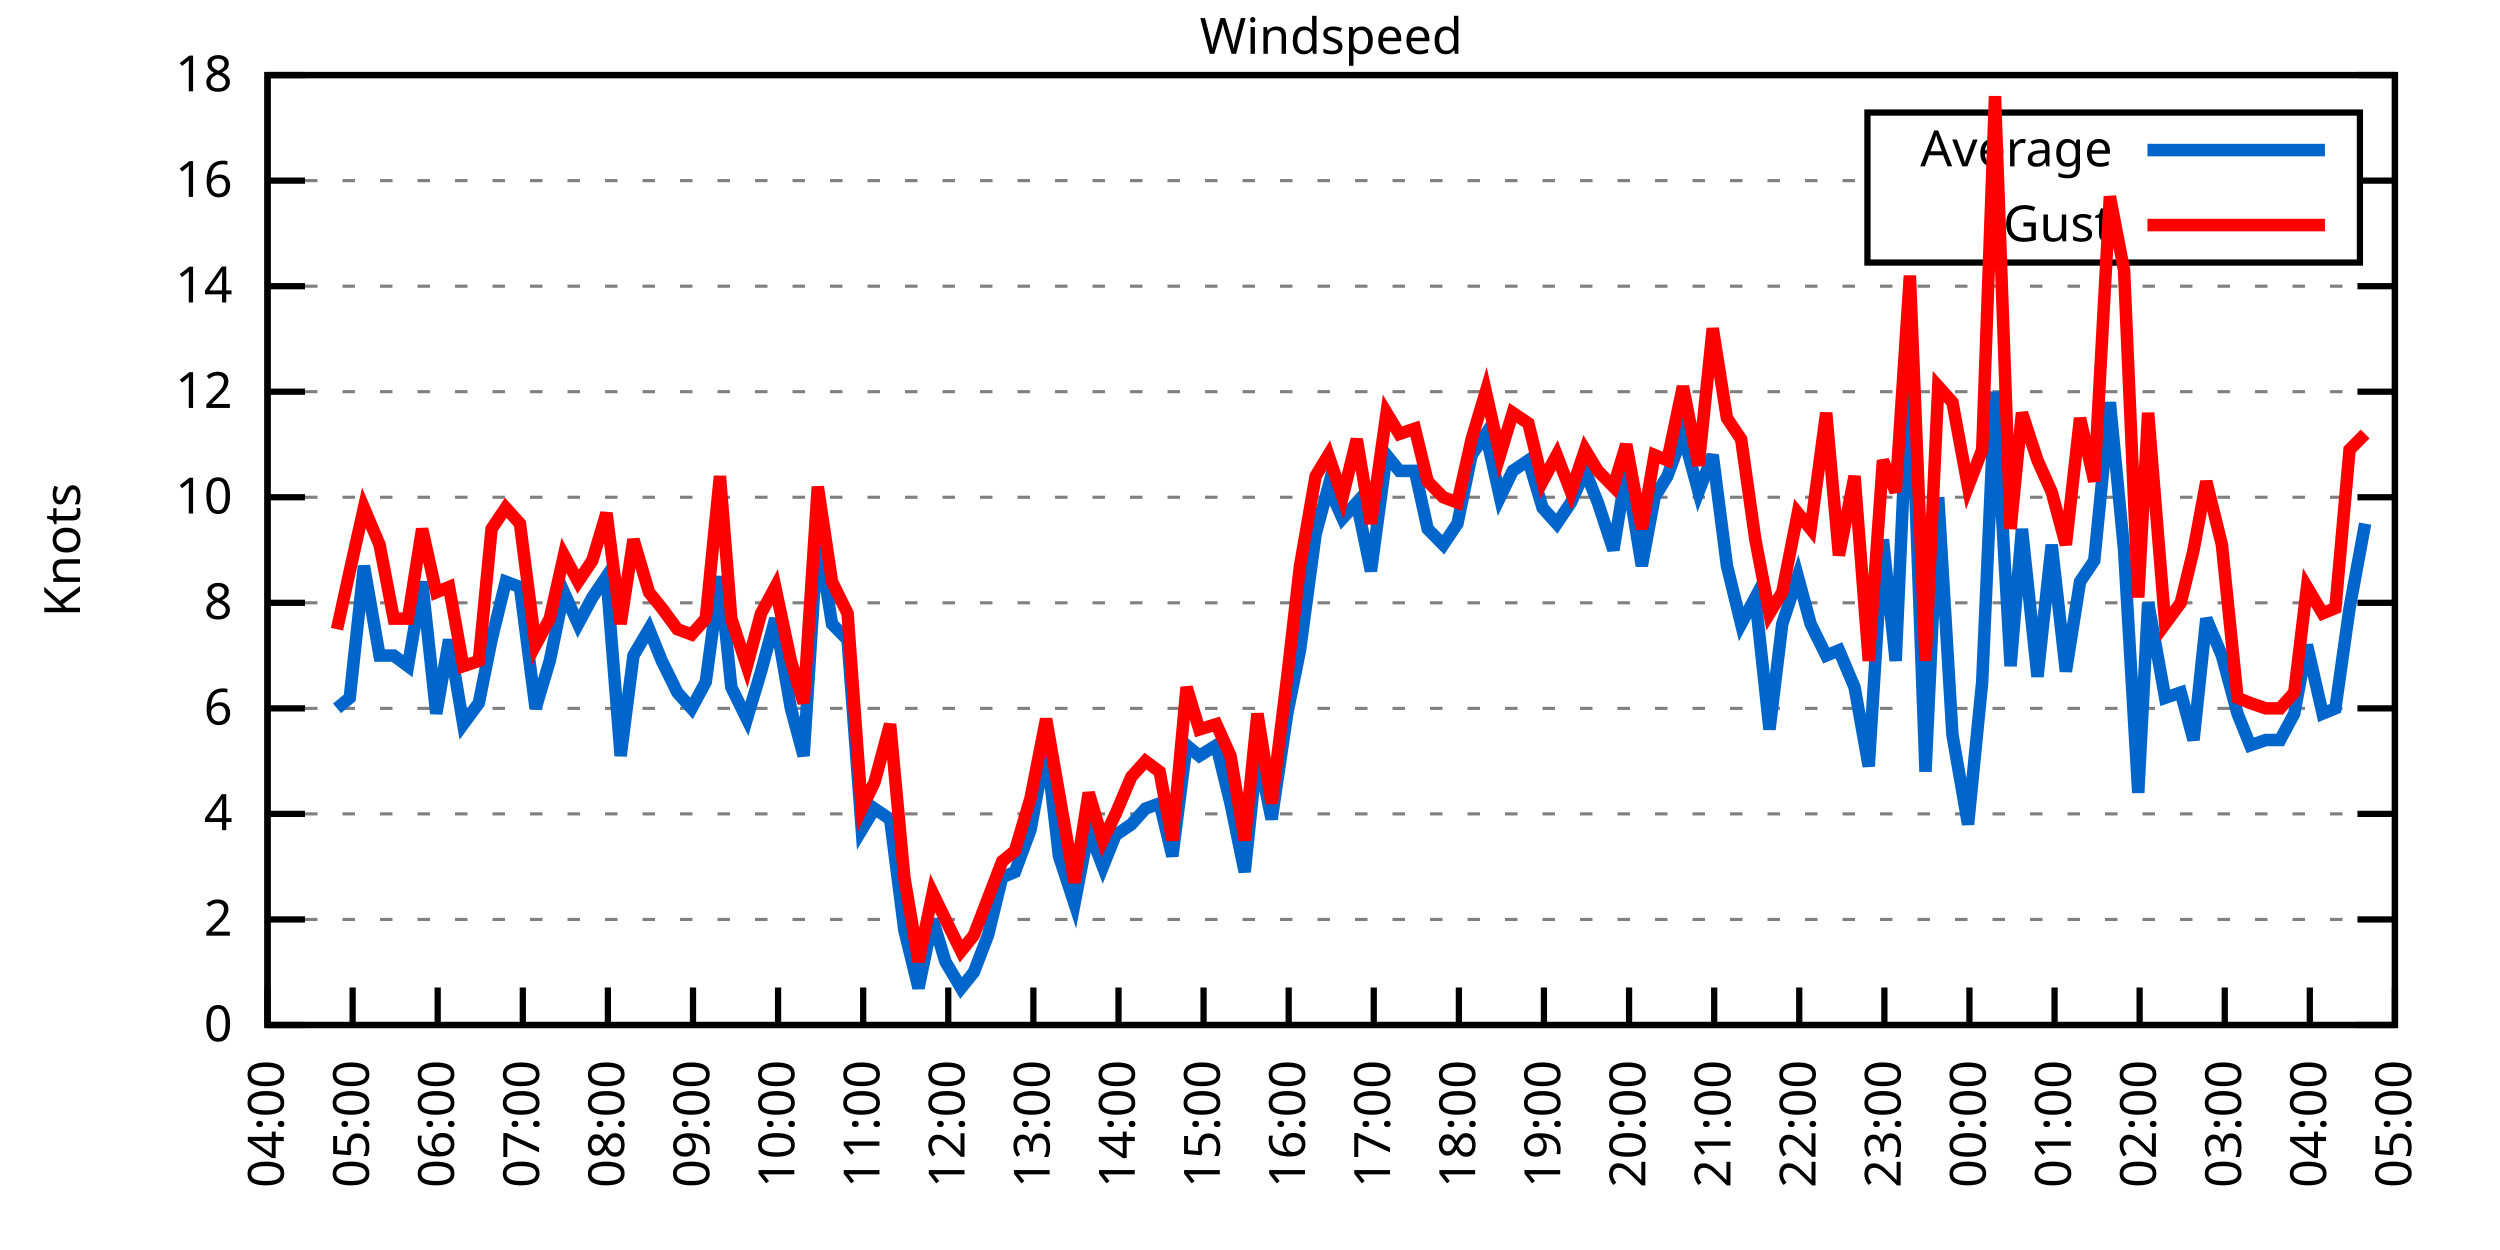
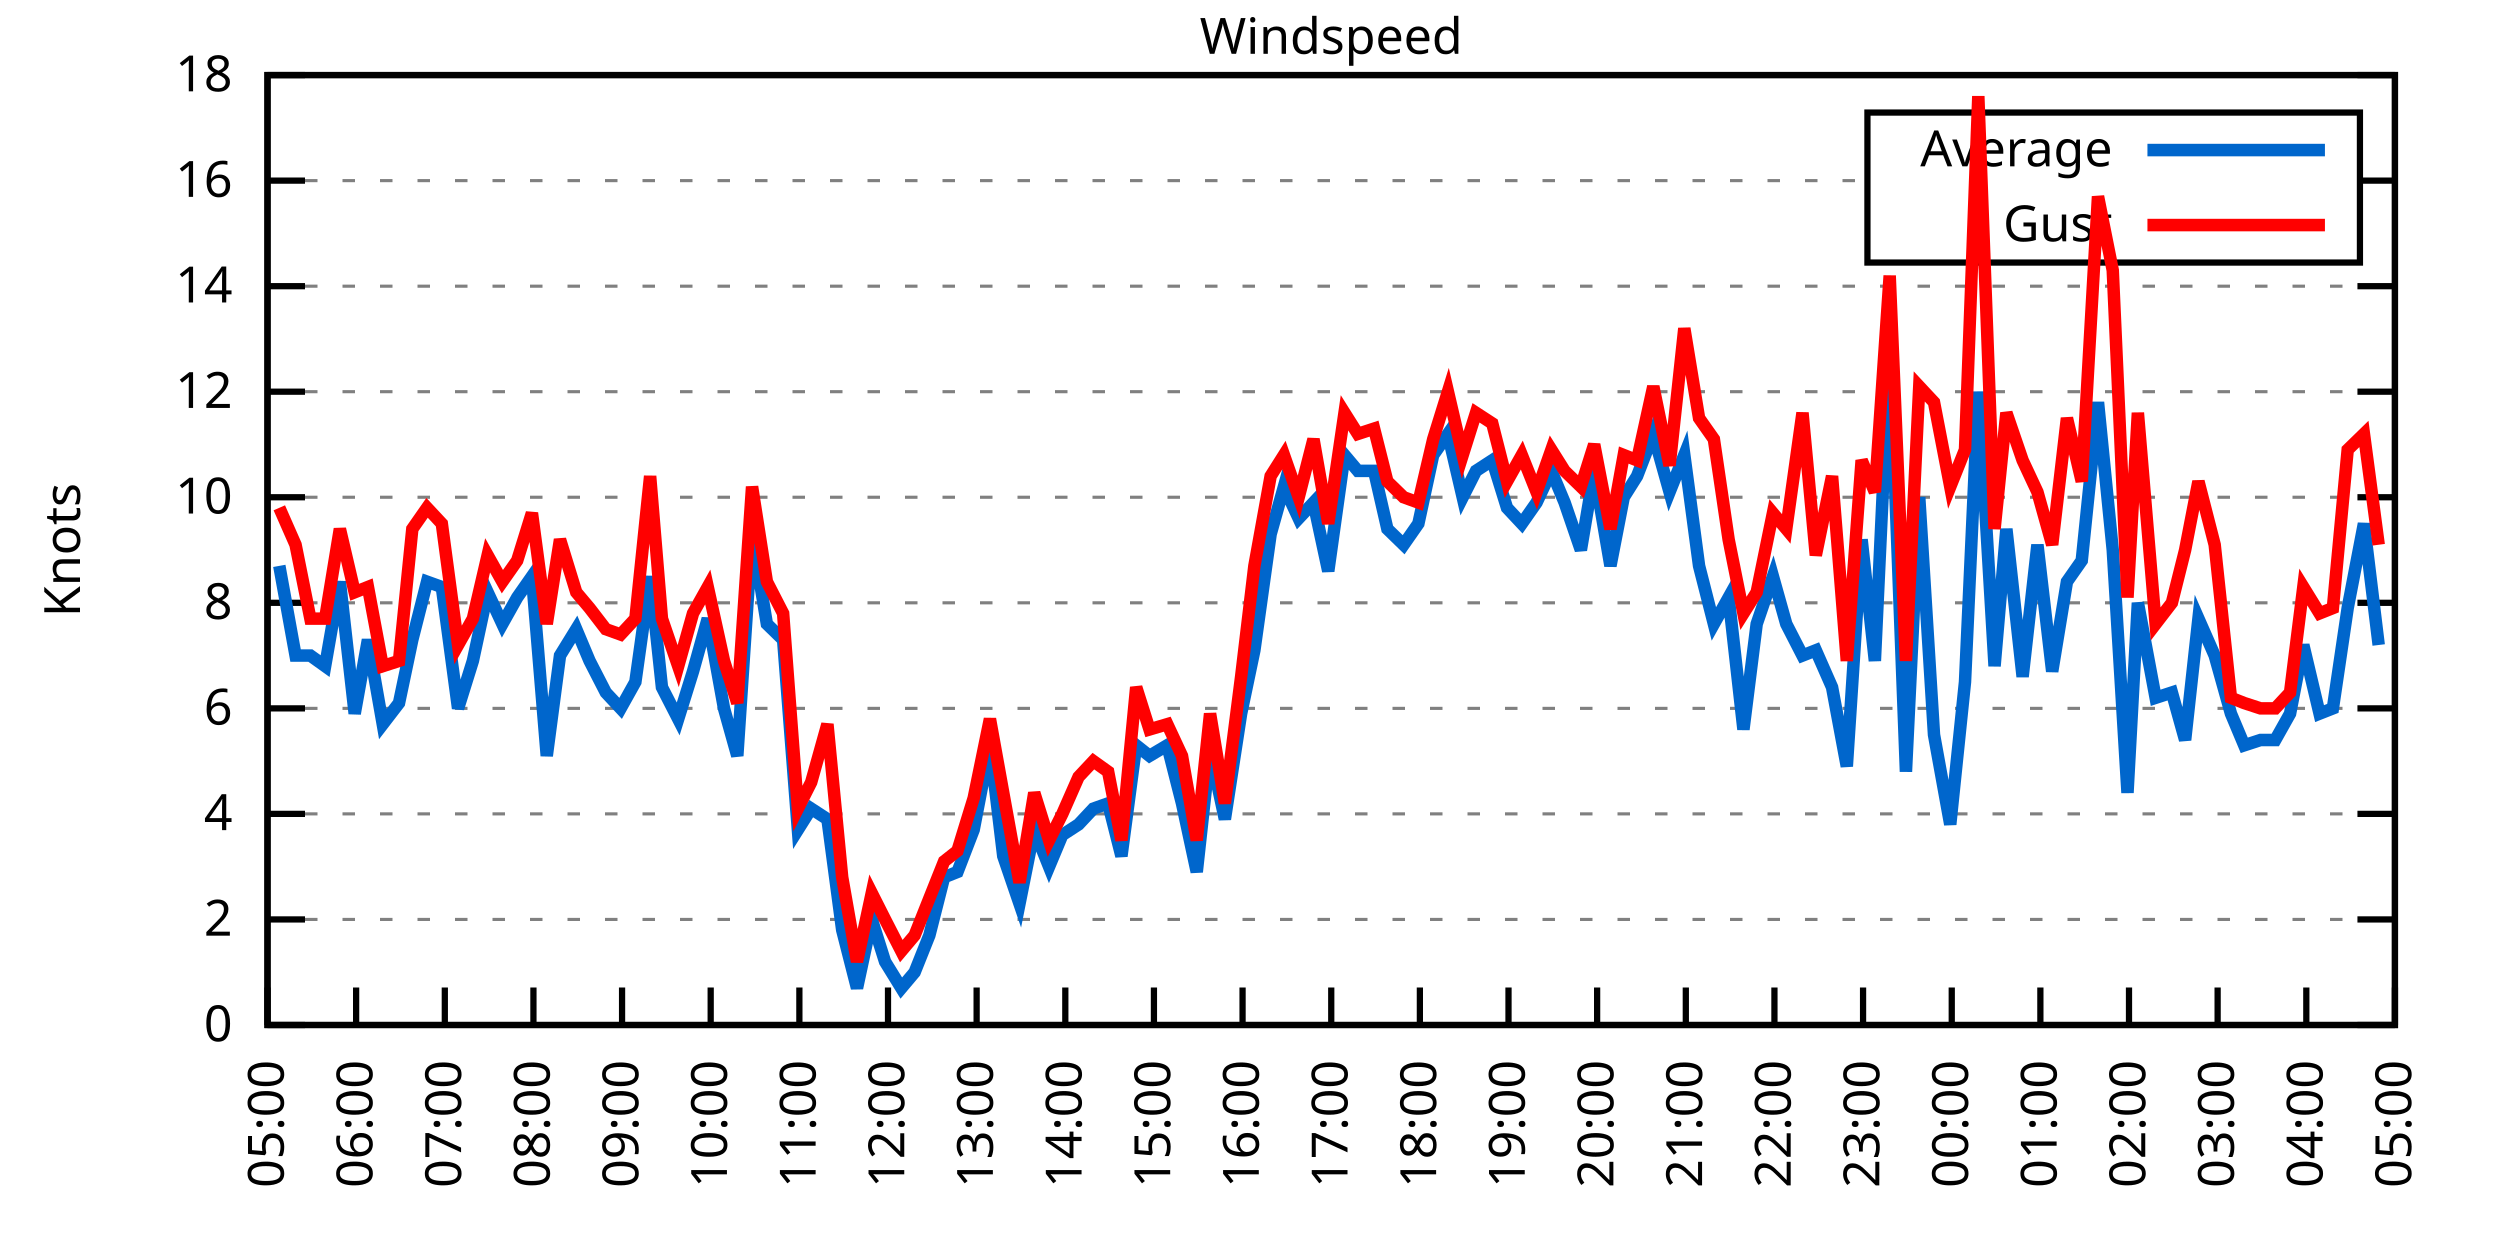
<svg xmlns="http://www.w3.org/2000/svg" xmlns:xlink="http://www.w3.org/1999/xlink" width="400" height="200" viewBox="0 0 400 200">
  <g id="gnuplot_canvas">
    <rect x="0" y="0" width="400" height="200" fill="none" />
    <defs>
      <circle id="gpDot" r="0.5" stroke-width="0.5" stroke="currentColor" />
      <path id="gpPt0" stroke-width="0.333" stroke="currentColor" d="M-1,0 h2 M0,-1 v2" />
      <path id="gpPt1" stroke-width="0.333" stroke="currentColor" d="M-1,-1 L1,1 M1,-1 L-1,1" />
      <path id="gpPt2" stroke-width="0.333" stroke="currentColor" d="M-1,0 L1,0 M0,-1 L0,1 M-1,-1 L1,1 M-1,1 L1,-1" />
      <rect id="gpPt3" stroke-width="0.333" stroke="currentColor" x="-1" y="-1" width="2" height="2" />
      <rect id="gpPt4" stroke-width="0.333" stroke="currentColor" fill="currentColor" x="-1" y="-1" width="2" height="2" />
      <circle id="gpPt5" stroke-width="0.333" stroke="currentColor" cx="0" cy="0" r="1" />
      <use xlink:href="#gpPt5" id="gpPt6" fill="currentColor" stroke="none" />
      <path id="gpPt7" stroke-width="0.333" stroke="currentColor" d="M0,-1.33 L-1.33,0.67 L1.33,0.67 z" />
      <use xlink:href="#gpPt7" id="gpPt8" fill="currentColor" stroke="none" />
      <use xlink:href="#gpPt7" id="gpPt9" stroke="currentColor" transform="rotate(180)" />
      <use xlink:href="#gpPt9" id="gpPt10" fill="currentColor" stroke="none" />
      <use xlink:href="#gpPt3" id="gpPt11" stroke="currentColor" transform="rotate(45)" />
      <use xlink:href="#gpPt11" id="gpPt12" fill="currentColor" stroke="none" />
      <path id="gpPt13" stroke-width="0.333" stroke="currentColor" d="M0,1.330 L1.265,0.411 L0.782,-1.067 L-0.782,-1.076 L-1.265,0.411 z" />
      <use xlink:href="#gpPt13" id="gpPt14" fill="currentColor" stroke="none" />
      <filter id="textbox" filterUnits="objectBoundingBox" x="0" y="0" height="1" width="1">
        <feFlood flood-color="white" flood-opacity="1" result="bgnd" />
        <feComposite in="SourceGraphic" in2="bgnd" operator="atop" />
      </filter>
      <filter id="greybox" filterUnits="objectBoundingBox" x="0" y="0" height="1" width="1">
        <feFlood flood-color="lightgrey" flood-opacity="1" result="grey" />
        <feComposite in="SourceGraphic" in2="grey" operator="atop" />
      </filter>
    </defs>
    <g fill="none" color="white" stroke="currentColor" stroke-width="1.00" stroke-linecap="butt" stroke-linejoin="miter">
</g>
    <g fill="none" color="black" stroke="currentColor" stroke-width="1.00" stroke-linecap="butt" stroke-linejoin="miter">
      <g stroke="none" shape-rendering="crispEdges">
        <polygon fill="rgb(255, 255, 255)" points="42.80,164.00 383.18,164.00 383.18,12.02 42.80,12.02 " />
      </g>
    </g>
    <g fill="none" color="black" stroke="currentColor" stroke-width="1.00" stroke-linecap="butt" stroke-linejoin="miter">
</g>
    <g fill="none" color="black" stroke="black" stroke-width="0.50" stroke-linecap="butt" stroke-linejoin="miter">
</g>
    <g fill="none" color="gray" stroke="currentColor" stroke-width="0.50" stroke-linecap="butt" stroke-linejoin="miter">
      <path stroke="gray" stroke-dasharray="2,4" class="gridline" d="M42.80,164.00 L383.19,164.00  " />
    </g>
    <g fill="none" color="gray" stroke="gray" stroke-width="1.00" stroke-linecap="butt" stroke-linejoin="miter">
</g>
    <g fill="none" color="black" stroke="currentColor" stroke-width="1.00" stroke-linecap="butt" stroke-linejoin="miter">
      <path stroke="black" d="M42.80,164.00 L48.80,164.00 M383.19,164.00 L377.19,164.00  " />
      <g transform="translate(37.20,166.60)" stroke="none" fill="black" font-family="Sans" font-size="8.00" text-anchor="end">
        <text>
          <tspan font-family="Sans"> 0</tspan>
        </text>
      </g>
    </g>
    <g fill="none" color="black" stroke="currentColor" stroke-width="1.00" stroke-linecap="butt" stroke-linejoin="miter">
</g>
    <g fill="none" color="black" stroke="black" stroke-width="0.50" stroke-linecap="butt" stroke-linejoin="miter">
</g>
    <g fill="none" color="gray" stroke="currentColor" stroke-width="0.50" stroke-linecap="butt" stroke-linejoin="miter">
      <path stroke="gray" stroke-dasharray="2,4" class="gridline" d="M42.80,147.11 L383.19,147.11  " />
    </g>
    <g fill="none" color="gray" stroke="gray" stroke-width="1.00" stroke-linecap="butt" stroke-linejoin="miter">
</g>
    <g fill="none" color="black" stroke="currentColor" stroke-width="1.00" stroke-linecap="butt" stroke-linejoin="miter">
      <path stroke="black" d="M42.80,147.11 L48.80,147.11 M383.19,147.11 L377.19,147.11  " />
      <g transform="translate(37.20,149.71)" stroke="none" fill="black" font-family="Sans" font-size="8.00" text-anchor="end">
        <text>
          <tspan font-family="Sans"> 2</tspan>
        </text>
      </g>
    </g>
    <g fill="none" color="black" stroke="currentColor" stroke-width="1.00" stroke-linecap="butt" stroke-linejoin="miter">
</g>
    <g fill="none" color="black" stroke="black" stroke-width="0.50" stroke-linecap="butt" stroke-linejoin="miter">
</g>
    <g fill="none" color="gray" stroke="currentColor" stroke-width="0.50" stroke-linecap="butt" stroke-linejoin="miter">
      <path stroke="gray" stroke-dasharray="2,4" class="gridline" d="M42.80,130.22 L383.19,130.22  " />
    </g>
    <g fill="none" color="gray" stroke="gray" stroke-width="1.00" stroke-linecap="butt" stroke-linejoin="miter">
</g>
    <g fill="none" color="black" stroke="currentColor" stroke-width="1.00" stroke-linecap="butt" stroke-linejoin="miter">
      <path stroke="black" d="M42.80,130.22 L48.80,130.22 M383.19,130.22 L377.19,130.22  " />
      <g transform="translate(37.20,132.82)" stroke="none" fill="black" font-family="Sans" font-size="8.00" text-anchor="end">
        <text>
          <tspan font-family="Sans"> 4</tspan>
        </text>
      </g>
    </g>
    <g fill="none" color="black" stroke="currentColor" stroke-width="1.00" stroke-linecap="butt" stroke-linejoin="miter">
</g>
    <g fill="none" color="black" stroke="black" stroke-width="0.50" stroke-linecap="butt" stroke-linejoin="miter">
</g>
    <g fill="none" color="gray" stroke="currentColor" stroke-width="0.50" stroke-linecap="butt" stroke-linejoin="miter">
      <path stroke="gray" stroke-dasharray="2,4" class="gridline" d="M42.80,113.34 L383.19,113.34  " />
    </g>
    <g fill="none" color="gray" stroke="gray" stroke-width="1.00" stroke-linecap="butt" stroke-linejoin="miter">
</g>
    <g fill="none" color="black" stroke="currentColor" stroke-width="1.00" stroke-linecap="butt" stroke-linejoin="miter">
      <path stroke="black" d="M42.80,113.34 L48.80,113.34 M383.19,113.34 L377.19,113.34  " />
      <g transform="translate(37.20,115.94)" stroke="none" fill="black" font-family="Sans" font-size="8.00" text-anchor="end">
        <text>
          <tspan font-family="Sans"> 6</tspan>
        </text>
      </g>
    </g>
    <g fill="none" color="black" stroke="currentColor" stroke-width="1.00" stroke-linecap="butt" stroke-linejoin="miter">
</g>
    <g fill="none" color="black" stroke="black" stroke-width="0.50" stroke-linecap="butt" stroke-linejoin="miter">
</g>
    <g fill="none" color="gray" stroke="currentColor" stroke-width="0.50" stroke-linecap="butt" stroke-linejoin="miter">
      <path stroke="gray" stroke-dasharray="2,4" class="gridline" d="M42.80,96.45 L383.19,96.45  " />
    </g>
    <g fill="none" color="gray" stroke="gray" stroke-width="1.00" stroke-linecap="butt" stroke-linejoin="miter">
</g>
    <g fill="none" color="black" stroke="currentColor" stroke-width="1.00" stroke-linecap="butt" stroke-linejoin="miter">
      <path stroke="black" d="M42.80,96.45 L48.80,96.45 M383.19,96.45 L377.19,96.45  " />
      <g transform="translate(37.20,99.05)" stroke="none" fill="black" font-family="Sans" font-size="8.00" text-anchor="end">
        <text>
          <tspan font-family="Sans"> 8</tspan>
        </text>
      </g>
    </g>
    <g fill="none" color="black" stroke="currentColor" stroke-width="1.00" stroke-linecap="butt" stroke-linejoin="miter">
</g>
    <g fill="none" color="black" stroke="black" stroke-width="0.50" stroke-linecap="butt" stroke-linejoin="miter">
</g>
    <g fill="none" color="gray" stroke="currentColor" stroke-width="0.50" stroke-linecap="butt" stroke-linejoin="miter">
      <path stroke="gray" stroke-dasharray="2,4" class="gridline" d="M42.80,79.56 L383.19,79.56  " />
    </g>
    <g fill="none" color="gray" stroke="gray" stroke-width="1.00" stroke-linecap="butt" stroke-linejoin="miter">
</g>
    <g fill="none" color="black" stroke="currentColor" stroke-width="1.00" stroke-linecap="butt" stroke-linejoin="miter">
      <path stroke="black" d="M42.80,79.56 L48.80,79.56 M383.19,79.56 L377.19,79.56  " />
      <g transform="translate(37.20,82.16)" stroke="none" fill="black" font-family="Sans" font-size="8.00" text-anchor="end">
        <text>
          <tspan font-family="Sans"> 10</tspan>
        </text>
      </g>
    </g>
    <g fill="none" color="black" stroke="currentColor" stroke-width="1.00" stroke-linecap="butt" stroke-linejoin="miter">
</g>
    <g fill="none" color="black" stroke="black" stroke-width="0.50" stroke-linecap="butt" stroke-linejoin="miter">
</g>
    <g fill="none" color="gray" stroke="currentColor" stroke-width="0.50" stroke-linecap="butt" stroke-linejoin="miter">
      <path stroke="gray" stroke-dasharray="2,4" class="gridline" d="M42.80,62.67 L383.19,62.67  " />
    </g>
    <g fill="none" color="gray" stroke="gray" stroke-width="1.00" stroke-linecap="butt" stroke-linejoin="miter">
</g>
    <g fill="none" color="black" stroke="currentColor" stroke-width="1.00" stroke-linecap="butt" stroke-linejoin="miter">
      <path stroke="black" d="M42.80,62.67 L48.80,62.67 M383.19,62.67 L377.19,62.67  " />
      <g transform="translate(37.20,65.27)" stroke="none" fill="black" font-family="Sans" font-size="8.00" text-anchor="end">
        <text>
          <tspan font-family="Sans"> 12</tspan>
        </text>
      </g>
    </g>
    <g fill="none" color="black" stroke="currentColor" stroke-width="1.00" stroke-linecap="butt" stroke-linejoin="miter">
</g>
    <g fill="none" color="black" stroke="black" stroke-width="0.50" stroke-linecap="butt" stroke-linejoin="miter">
</g>
    <g fill="none" color="gray" stroke="currentColor" stroke-width="0.50" stroke-linecap="butt" stroke-linejoin="miter">
      <path stroke="gray" stroke-dasharray="2,4" class="gridline" d="M42.80,45.79 L383.19,45.79  " />
    </g>
    <g fill="none" color="gray" stroke="gray" stroke-width="1.00" stroke-linecap="butt" stroke-linejoin="miter">
</g>
    <g fill="none" color="black" stroke="currentColor" stroke-width="1.00" stroke-linecap="butt" stroke-linejoin="miter">
      <path stroke="black" d="M42.80,45.79 L48.80,45.79 M383.19,45.79 L377.19,45.79  " />
      <g transform="translate(37.20,48.39)" stroke="none" fill="black" font-family="Sans" font-size="8.00" text-anchor="end">
        <text>
          <tspan font-family="Sans"> 14</tspan>
        </text>
      </g>
    </g>
    <g fill="none" color="black" stroke="currentColor" stroke-width="1.00" stroke-linecap="butt" stroke-linejoin="miter">
</g>
    <g fill="none" color="black" stroke="black" stroke-width="0.50" stroke-linecap="butt" stroke-linejoin="miter">
</g>
    <g fill="none" color="gray" stroke="currentColor" stroke-width="0.50" stroke-linecap="butt" stroke-linejoin="miter">
      <path stroke="gray" stroke-dasharray="2,4" class="gridline" d="M42.80,28.90 L298.79,28.90 M377.59,28.90 L383.19,28.90  " />
    </g>
    <g fill="none" color="gray" stroke="gray" stroke-width="1.00" stroke-linecap="butt" stroke-linejoin="miter">
</g>
    <g fill="none" color="black" stroke="currentColor" stroke-width="1.00" stroke-linecap="butt" stroke-linejoin="miter">
      <path stroke="black" d="M42.80,28.90 L48.80,28.90 M383.19,28.90 L377.19,28.90  " />
      <g transform="translate(37.20,31.50)" stroke="none" fill="black" font-family="Sans" font-size="8.00" text-anchor="end">
        <text>
          <tspan font-family="Sans"> 16</tspan>
        </text>
      </g>
    </g>
    <g fill="none" color="black" stroke="currentColor" stroke-width="1.00" stroke-linecap="butt" stroke-linejoin="miter">
</g>
    <g fill="none" color="black" stroke="black" stroke-width="0.50" stroke-linecap="butt" stroke-linejoin="miter">
</g>
    <g fill="none" color="gray" stroke="currentColor" stroke-width="0.50" stroke-linecap="butt" stroke-linejoin="miter">
      <path stroke="gray" stroke-dasharray="2,4" class="gridline" d="M42.80,12.01 L383.19,12.01  " />
    </g>
    <g fill="none" color="gray" stroke="gray" stroke-width="1.00" stroke-linecap="butt" stroke-linejoin="miter">
</g>
    <g fill="none" color="black" stroke="currentColor" stroke-width="1.00" stroke-linecap="butt" stroke-linejoin="miter">
      <path stroke="black" d="M42.80,12.01 L48.80,12.01 M383.19,12.01 L377.19,12.01  " />
      <g transform="translate(37.20,14.61)" stroke="none" fill="black" font-family="Sans" font-size="8.00" text-anchor="end">
        <text>
          <tspan font-family="Sans"> 18</tspan>
        </text>
      </g>
    </g>
    <g fill="none" color="black" stroke="currentColor" stroke-width="1.00" stroke-linecap="butt" stroke-linejoin="miter">
      <path stroke="black" d="M42.80,164.00 L42.80,158.00  " />
      <g transform="translate(45.40,169.60) rotate(270.00)" stroke="none" fill="black" font-family="Sans" font-size="8.00" text-anchor="end">
        <text>
-           <tspan font-family="Sans">04:00</tspan>
-         </text>
-       </g>
-     </g>
-     <g fill="none" color="black" stroke="currentColor" stroke-width="1.00" stroke-linecap="butt" stroke-linejoin="miter">
-       <path stroke="black" d="M56.42,164.00 L56.42,158.00  " />
-       <g transform="translate(59.02,169.60) rotate(270.00)" stroke="none" fill="black" font-family="Sans" font-size="8.00" text-anchor="end">
-         <text>
          <tspan font-family="Sans">05:00</tspan>
        </text>
      </g>
    </g>
    <g fill="none" color="black" stroke="currentColor" stroke-width="1.00" stroke-linecap="butt" stroke-linejoin="miter">
-       <path stroke="black" d="M70.03,164.00 L70.03,158.00  " />
-       <g transform="translate(72.63,169.60) rotate(270.00)" stroke="none" fill="black" font-family="Sans" font-size="8.00" text-anchor="end">
+       <path stroke="black" d="M56.98,164.00 L56.98,158.00  " />
+       <g transform="translate(59.58,169.60) rotate(270.00)" stroke="none" fill="black" font-family="Sans" font-size="8.00" text-anchor="end">
        <text>
          <tspan font-family="Sans">06:00</tspan>
        </text>
      </g>
    </g>
    <g fill="none" color="black" stroke="currentColor" stroke-width="1.00" stroke-linecap="butt" stroke-linejoin="miter">
-       <path stroke="black" d="M83.65,164.00 L83.65,158.00  " />
-       <g transform="translate(86.25,169.60) rotate(270.00)" stroke="none" fill="black" font-family="Sans" font-size="8.00" text-anchor="end">
+       <path stroke="black" d="M71.17,164.00 L71.17,158.00  " />
+       <g transform="translate(73.77,169.60) rotate(270.00)" stroke="none" fill="black" font-family="Sans" font-size="8.00" text-anchor="end">
        <text>
          <tspan font-family="Sans">07:00</tspan>
        </text>
      </g>
    </g>
    <g fill="none" color="black" stroke="currentColor" stroke-width="1.00" stroke-linecap="butt" stroke-linejoin="miter">
-       <path stroke="black" d="M97.26,164.00 L97.26,158.00  " />
-       <g transform="translate(99.86,169.60) rotate(270.00)" stroke="none" fill="black" font-family="Sans" font-size="8.00" text-anchor="end">
+       <path stroke="black" d="M85.35,164.00 L85.35,158.00  " />
+       <g transform="translate(87.95,169.60) rotate(270.00)" stroke="none" fill="black" font-family="Sans" font-size="8.00" text-anchor="end">
        <text>
          <tspan font-family="Sans">08:00</tspan>
        </text>
      </g>
    </g>
    <g fill="none" color="black" stroke="currentColor" stroke-width="1.00" stroke-linecap="butt" stroke-linejoin="miter">
-       <path stroke="black" d="M110.88,164.00 L110.88,158.00  " />
-       <g transform="translate(113.48,169.60) rotate(270.00)" stroke="none" fill="black" font-family="Sans" font-size="8.00" text-anchor="end">
+       <path stroke="black" d="M99.53,164.00 L99.53,158.00  " />
+       <g transform="translate(102.13,169.60) rotate(270.00)" stroke="none" fill="black" font-family="Sans" font-size="8.00" text-anchor="end">
        <text>
          <tspan font-family="Sans">09:00</tspan>
        </text>
      </g>
    </g>
    <g fill="none" color="black" stroke="currentColor" stroke-width="1.00" stroke-linecap="butt" stroke-linejoin="miter">
-       <path stroke="black" d="M124.49,164.00 L124.49,158.00  " />
-       <g transform="translate(127.09,169.60) rotate(270.00)" stroke="none" fill="black" font-family="Sans" font-size="8.00" text-anchor="end">
+       <path stroke="black" d="M113.71,164.00 L113.71,158.00  " />
+       <g transform="translate(116.31,169.60) rotate(270.00)" stroke="none" fill="black" font-family="Sans" font-size="8.00" text-anchor="end">
        <text>
          <tspan font-family="Sans">10:00</tspan>
        </text>
      </g>
    </g>
    <g fill="none" color="black" stroke="currentColor" stroke-width="1.00" stroke-linecap="butt" stroke-linejoin="miter">
-       <path stroke="black" d="M138.11,164.00 L138.11,158.00  " />
-       <g transform="translate(140.71,169.60) rotate(270.00)" stroke="none" fill="black" font-family="Sans" font-size="8.00" text-anchor="end">
+       <path stroke="black" d="M127.90,164.00 L127.90,158.00  " />
+       <g transform="translate(130.50,169.60) rotate(270.00)" stroke="none" fill="black" font-family="Sans" font-size="8.00" text-anchor="end">
        <text>
          <tspan font-family="Sans">11:00</tspan>
        </text>
      </g>
    </g>
    <g fill="none" color="black" stroke="currentColor" stroke-width="1.00" stroke-linecap="butt" stroke-linejoin="miter">
-       <path stroke="black" d="M151.72,164.00 L151.72,158.00  " />
-       <g transform="translate(154.32,169.60) rotate(270.00)" stroke="none" fill="black" font-family="Sans" font-size="8.00" text-anchor="end">
+       <path stroke="black" d="M142.08,164.00 L142.08,158.00  " />
+       <g transform="translate(144.68,169.60) rotate(270.00)" stroke="none" fill="black" font-family="Sans" font-size="8.00" text-anchor="end">
        <text>
          <tspan font-family="Sans">12:00</tspan>
        </text>
      </g>
    </g>
    <g fill="none" color="black" stroke="currentColor" stroke-width="1.00" stroke-linecap="butt" stroke-linejoin="miter">
-       <path stroke="black" d="M165.34,164.00 L165.34,158.00  " />
-       <g transform="translate(167.94,169.60) rotate(270.00)" stroke="none" fill="black" font-family="Sans" font-size="8.00" text-anchor="end">
+       <path stroke="black" d="M156.26,164.00 L156.26,158.00  " />
+       <g transform="translate(158.86,169.60) rotate(270.00)" stroke="none" fill="black" font-family="Sans" font-size="8.00" text-anchor="end">
        <text>
          <tspan font-family="Sans">13:00</tspan>
        </text>
      </g>
    </g>
    <g fill="none" color="black" stroke="currentColor" stroke-width="1.00" stroke-linecap="butt" stroke-linejoin="miter">
-       <path stroke="black" d="M178.96,164.00 L178.96,158.00  " />
-       <g transform="translate(181.56,169.60) rotate(270.00)" stroke="none" fill="black" font-family="Sans" font-size="8.00" text-anchor="end">
+       <path stroke="black" d="M170.45,164.00 L170.45,158.00  " />
+       <g transform="translate(173.05,169.60) rotate(270.00)" stroke="none" fill="black" font-family="Sans" font-size="8.00" text-anchor="end">
        <text>
          <tspan font-family="Sans">14:00</tspan>
        </text>
      </g>
    </g>
    <g fill="none" color="black" stroke="currentColor" stroke-width="1.00" stroke-linecap="butt" stroke-linejoin="miter">
-       <path stroke="black" d="M192.57,164.00 L192.57,158.00  " />
-       <g transform="translate(195.17,169.60) rotate(270.00)" stroke="none" fill="black" font-family="Sans" font-size="8.00" text-anchor="end">
+       <path stroke="black" d="M184.63,164.00 L184.63,158.00  " />
+       <g transform="translate(187.23,169.60) rotate(270.00)" stroke="none" fill="black" font-family="Sans" font-size="8.00" text-anchor="end">
        <text>
          <tspan font-family="Sans">15:00</tspan>
        </text>
      </g>
    </g>
    <g fill="none" color="black" stroke="currentColor" stroke-width="1.00" stroke-linecap="butt" stroke-linejoin="miter">
-       <path stroke="black" d="M206.19,164.00 L206.19,158.00  " />
-       <g transform="translate(208.79,169.60) rotate(270.00)" stroke="none" fill="black" font-family="Sans" font-size="8.00" text-anchor="end">
+       <path stroke="black" d="M198.81,164.00 L198.81,158.00  " />
+       <g transform="translate(201.41,169.60) rotate(270.00)" stroke="none" fill="black" font-family="Sans" font-size="8.00" text-anchor="end">
        <text>
          <tspan font-family="Sans">16:00</tspan>
        </text>
      </g>
    </g>
    <g fill="none" color="black" stroke="currentColor" stroke-width="1.00" stroke-linecap="butt" stroke-linejoin="miter">
-       <path stroke="black" d="M219.80,164.00 L219.80,158.00  " />
-       <g transform="translate(222.40,169.60) rotate(270.00)" stroke="none" fill="black" font-family="Sans" font-size="8.00" text-anchor="end">
+       <path stroke="black" d="M213.00,164.00 L213.00,158.00  " />
+       <g transform="translate(215.60,169.60) rotate(270.00)" stroke="none" fill="black" font-family="Sans" font-size="8.00" text-anchor="end">
        <text>
          <tspan font-family="Sans">17:00</tspan>
        </text>
      </g>
    </g>
    <g fill="none" color="black" stroke="currentColor" stroke-width="1.00" stroke-linecap="butt" stroke-linejoin="miter">
-       <path stroke="black" d="M233.42,164.00 L233.42,158.00  " />
-       <g transform="translate(236.02,169.60) rotate(270.00)" stroke="none" fill="black" font-family="Sans" font-size="8.00" text-anchor="end">
+       <path stroke="black" d="M227.18,164.00 L227.18,158.00  " />
+       <g transform="translate(229.78,169.60) rotate(270.00)" stroke="none" fill="black" font-family="Sans" font-size="8.00" text-anchor="end">
        <text>
          <tspan font-family="Sans">18:00</tspan>
        </text>
      </g>
    </g>
    <g fill="none" color="black" stroke="currentColor" stroke-width="1.00" stroke-linecap="butt" stroke-linejoin="miter">
-       <path stroke="black" d="M247.03,164.00 L247.03,158.00  " />
-       <g transform="translate(249.63,169.60) rotate(270.00)" stroke="none" fill="black" font-family="Sans" font-size="8.00" text-anchor="end">
+       <path stroke="black" d="M241.36,164.00 L241.36,158.00  " />
+       <g transform="translate(243.96,169.60) rotate(270.00)" stroke="none" fill="black" font-family="Sans" font-size="8.00" text-anchor="end">
        <text>
          <tspan font-family="Sans">19:00</tspan>
        </text>
      </g>
    </g>
    <g fill="none" color="black" stroke="currentColor" stroke-width="1.00" stroke-linecap="butt" stroke-linejoin="miter">
-       <path stroke="black" d="M260.65,164.00 L260.65,158.00  " />
-       <g transform="translate(263.25,169.60) rotate(270.00)" stroke="none" fill="black" font-family="Sans" font-size="8.00" text-anchor="end">
+       <path stroke="black" d="M255.54,164.00 L255.54,158.00  " />
+       <g transform="translate(258.14,169.60) rotate(270.00)" stroke="none" fill="black" font-family="Sans" font-size="8.00" text-anchor="end">
        <text>
          <tspan font-family="Sans">20:00</tspan>
        </text>
      </g>
    </g>
    <g fill="none" color="black" stroke="currentColor" stroke-width="1.00" stroke-linecap="butt" stroke-linejoin="miter">
-       <path stroke="black" d="M274.27,164.00 L274.27,158.00  " />
-       <g transform="translate(276.87,169.60) rotate(270.00)" stroke="none" fill="black" font-family="Sans" font-size="8.00" text-anchor="end">
+       <path stroke="black" d="M269.73,164.00 L269.73,158.00  " />
+       <g transform="translate(272.33,169.60) rotate(270.00)" stroke="none" fill="black" font-family="Sans" font-size="8.00" text-anchor="end">
        <text>
          <tspan font-family="Sans">21:00</tspan>
        </text>
      </g>
    </g>
    <g fill="none" color="black" stroke="currentColor" stroke-width="1.00" stroke-linecap="butt" stroke-linejoin="miter">
-       <path stroke="black" d="M287.88,164.00 L287.88,158.00  " />
-       <g transform="translate(290.48,169.60) rotate(270.00)" stroke="none" fill="black" font-family="Sans" font-size="8.00" text-anchor="end">
+       <path stroke="black" d="M283.91,164.00 L283.91,158.00  " />
+       <g transform="translate(286.51,169.60) rotate(270.00)" stroke="none" fill="black" font-family="Sans" font-size="8.00" text-anchor="end">
        <text>
          <tspan font-family="Sans">22:00</tspan>
        </text>
      </g>
    </g>
    <g fill="none" color="black" stroke="currentColor" stroke-width="1.00" stroke-linecap="butt" stroke-linejoin="miter">
-       <path stroke="black" d="M301.50,164.00 L301.50,158.00  " />
-       <g transform="translate(304.10,169.60) rotate(270.00)" stroke="none" fill="black" font-family="Sans" font-size="8.00" text-anchor="end">
+       <path stroke="black" d="M298.09,164.00 L298.09,158.00  " />
+       <g transform="translate(300.69,169.60) rotate(270.00)" stroke="none" fill="black" font-family="Sans" font-size="8.00" text-anchor="end">
        <text>
          <tspan font-family="Sans">23:00</tspan>
        </text>
      </g>
    </g>
    <g fill="none" color="black" stroke="currentColor" stroke-width="1.00" stroke-linecap="butt" stroke-linejoin="miter">
-       <path stroke="black" d="M315.11,164.00 L315.11,158.00  " />
-       <g transform="translate(317.71,169.60) rotate(270.00)" stroke="none" fill="black" font-family="Sans" font-size="8.00" text-anchor="end">
+       <path stroke="black" d="M312.28,164.00 L312.28,158.00  " />
+       <g transform="translate(314.88,169.60) rotate(270.00)" stroke="none" fill="black" font-family="Sans" font-size="8.00" text-anchor="end">
        <text>
          <tspan font-family="Sans">00:00</tspan>
        </text>
      </g>
    </g>
    <g fill="none" color="black" stroke="currentColor" stroke-width="1.00" stroke-linecap="butt" stroke-linejoin="miter">
-       <path stroke="black" d="M328.73,164.00 L328.73,158.00  " />
-       <g transform="translate(331.33,169.60) rotate(270.00)" stroke="none" fill="black" font-family="Sans" font-size="8.00" text-anchor="end">
+       <path stroke="black" d="M326.46,164.00 L326.46,158.00  " />
+       <g transform="translate(329.06,169.60) rotate(270.00)" stroke="none" fill="black" font-family="Sans" font-size="8.00" text-anchor="end">
        <text>
          <tspan font-family="Sans">01:00</tspan>
        </text>
      </g>
    </g>
    <g fill="none" color="black" stroke="currentColor" stroke-width="1.00" stroke-linecap="butt" stroke-linejoin="miter">
-       <path stroke="black" d="M342.34,164.00 L342.34,158.00  " />
-       <g transform="translate(344.94,169.60) rotate(270.00)" stroke="none" fill="black" font-family="Sans" font-size="8.00" text-anchor="end">
+       <path stroke="black" d="M340.64,164.00 L340.64,158.00  " />
+       <g transform="translate(343.24,169.60) rotate(270.00)" stroke="none" fill="black" font-family="Sans" font-size="8.00" text-anchor="end">
        <text>
          <tspan font-family="Sans">02:00</tspan>
        </text>
      </g>
    </g>
    <g fill="none" color="black" stroke="currentColor" stroke-width="1.00" stroke-linecap="butt" stroke-linejoin="miter">
-       <path stroke="black" d="M355.96,164.00 L355.96,158.00  " />
-       <g transform="translate(358.56,169.60) rotate(270.00)" stroke="none" fill="black" font-family="Sans" font-size="8.00" text-anchor="end">
+       <path stroke="black" d="M354.82,164.00 L354.82,158.00  " />
+       <g transform="translate(357.42,169.60) rotate(270.00)" stroke="none" fill="black" font-family="Sans" font-size="8.00" text-anchor="end">
        <text>
          <tspan font-family="Sans">03:00</tspan>
        </text>
      </g>
    </g>
    <g fill="none" color="black" stroke="currentColor" stroke-width="1.00" stroke-linecap="butt" stroke-linejoin="miter">
-       <path stroke="black" d="M369.57,164.00 L369.57,158.00  " />
-       <g transform="translate(372.17,169.60) rotate(270.00)" stroke="none" fill="black" font-family="Sans" font-size="8.00" text-anchor="end">
+       <path stroke="black" d="M369.01,164.00 L369.01,158.00  " />
+       <g transform="translate(371.61,169.60) rotate(270.00)" stroke="none" fill="black" font-family="Sans" font-size="8.00" text-anchor="end">
        <text>
          <tspan font-family="Sans">04:00</tspan>
        </text>
      </g>
    </g>
    <g fill="none" color="black" stroke="currentColor" stroke-width="1.00" stroke-linecap="butt" stroke-linejoin="miter">
      <path stroke="black" d="M383.19,164.00 L383.19,158.00  " />
      <g transform="translate(385.79,169.60) rotate(270.00)" stroke="none" fill="black" font-family="Sans" font-size="8.00" text-anchor="end">
        <text>
          <tspan font-family="Sans">05:00</tspan>
        </text>
      </g>
    </g>
    <g fill="none" color="black" stroke="currentColor" stroke-width="1.00" stroke-linecap="butt" stroke-linejoin="miter">
</g>
    <g fill="none" color="black" stroke="currentColor" stroke-width="1.00" stroke-linecap="butt" stroke-linejoin="miter">
      <path stroke="black" d="M42.80,12.01 L42.80,164.00 L383.19,164.00 L383.19,12.01 L42.80,12.01 Z  " />
    </g>
    <g fill="none" color="black" stroke="currentColor" stroke-width="1.00" stroke-linecap="butt" stroke-linejoin="miter">
</g>
    <g fill="none" color="black" stroke="currentColor" stroke-width="1.00" stroke-linecap="butt" stroke-linejoin="miter">
      <path stroke="black" d="M298.79,42.01 L298.79,18.01 L377.59,18.01 L377.59,42.01 L298.79,42.01 Z  " />
    </g>
    <g id="Windspeed_plot_1">
      <g fill="none" color="white" stroke="black" stroke-width="2.00" stroke-linecap="butt" stroke-linejoin="miter">
</g>
      <g fill="none" color="black" stroke="currentColor" stroke-width="2.00" stroke-linecap="butt" stroke-linejoin="miter">
        <g transform="translate(337.99,26.61)" stroke="none" fill="black" font-family="Sans" font-size="8.00" text-anchor="end">
          <text>
            <tspan font-family="Sans">Average</tspan>
          </text>
        </g>
      </g>
      <g fill="none" color="black" stroke="currentColor" stroke-width="2.00" stroke-linecap="butt" stroke-linejoin="miter">
-         <path stroke="rgb(  0, 102, 204)" d="M343.59,24.01 L371.99,24.01 M53.92,113.34 L55.96,111.65 L58.23,90.54 L60.73,104.89 L63.00,104.89 L65.27,106.58   L67.54,93.07 L69.80,114.18 L71.85,102.36 L74.12,115.87 L76.61,112.49 L78.65,102.36 L80.92,93.07 L83.19,93.92   L85.69,113.34 L87.96,105.74 L90.23,94.76 L92.50,99.83 L94.77,95.60 L97.04,92.23 L99.30,120.94 L101.35,104.89   L103.84,100.67 L105.89,105.74 L108.38,110.80 L110.65,113.34 L112.92,109.11 L115.19,92.23 L117.01,109.96 L119.50,115.03   L121.77,107.43 L124.04,98.98 L126.54,113.34 L128.58,120.94 L130.85,85.47 L133.12,99.83 L135.61,102.36 L137.88,132.76   L139.92,129.38 L142.42,131.07 L144.69,148.80 L146.96,158.09 L149.23,147.11 L151.27,153.87 L153.77,158.09 L155.81,155.56   L158.08,149.65 L160.35,140.36 L162.39,139.51 L164.89,132.76 L167.38,119.25 L169.43,136.98 L171.92,144.58 L174.19,132.76   L176.46,138.67 L178.50,133.60 L181.00,131.91 L183.27,129.38 L185.54,128.54 L187.58,136.98 L189.85,119.25 L191.89,120.94   L194.61,119.25 L196.88,128.54 L199.15,139.51 L201.19,120.09 L203.46,131.07 L205.96,114.18 L208.00,104.05 L210.50,85.47   L212.54,77.87 L214.81,82.94 L217.08,80.41 L219.35,91.38 L221.85,72.81 L223.89,75.34 L226.38,75.34 L228.43,84.63   L230.92,87.16 L233.19,83.78 L235.46,72.81 L237.73,69.43 L240.00,79.56 L242.04,75.34 L244.54,73.65 L246.81,81.25   L249.08,83.78 L251.35,80.41 L253.61,75.34 L255.66,80.41 L258.15,88.00 L260.20,75.34 L262.69,90.54 L264.73,79.56   L266.78,76.18 L269.27,69.43 L271.77,78.72 L274.04,72.81 L276.31,90.54 L278.58,99.83 L280.85,95.60 L283.12,116.71   L285.16,99.83 L287.65,92.23 L289.70,99.83 L292.19,104.89 L294.23,104.05 L296.73,109.96 L299.00,122.62 L301.27,86.32   L303.31,105.74 L305.58,55.07 L308.08,123.47 L310.12,79.56 L312.39,117.56 L314.89,131.91 L317.15,109.11 L319.20,62.67   L321.69,106.58 L323.51,84.63 L326.00,108.27 L328.27,87.16 L330.54,107.43 L332.81,93.07 L335.08,89.69 L337.58,64.36   L339.85,88.00 L342.12,126.85 L343.70,96.45 L346.43,111.65 L348.92,110.80 L350.97,118.40 L353.01,98.98 L355.50,104.89   L358.00,114.18 L360.04,119.25 L362.54,118.40 L364.81,118.40 L367.08,114.18 L369.12,103.20 L371.62,114.18 L373.66,113.34   L375.93,97.29 L378.42,83.78  " />
+         <path stroke="rgb(  0, 102, 204)" d="M343.59,24.01 L371.99,24.01 M44.69,90.54 L47.29,104.89 L49.66,104.89 L52.02,106.58 L54.38,93.07 L56.75,114.18   L58.87,102.36 L61.24,115.87 L63.84,112.49 L65.97,102.36 L68.33,93.07 L70.69,93.92 L73.29,113.34 L75.66,105.74   L78.02,94.76 L80.38,99.83 L82.75,95.60 L85.11,92.23 L87.48,120.94 L89.60,104.89 L92.20,100.67 L94.33,105.74   L96.93,110.80 L99.30,113.34 L101.66,109.11 L104.02,92.23 L105.91,109.96 L108.51,115.03 L110.88,107.43 L113.24,98.98   L115.84,113.34 L117.97,120.94 L120.33,85.47 L122.70,99.83 L125.30,102.36 L127.66,132.76 L129.79,129.38 L132.39,131.07   L134.75,148.80 L137.12,158.09 L139.48,147.11 L141.61,153.87 L144.21,158.09 L146.34,155.56 L148.70,149.65 L151.06,140.36   L153.19,139.51 L155.79,132.76 L158.39,119.25 L160.52,136.98 L163.12,144.58 L165.48,132.76 L167.85,138.67 L169.97,133.60   L172.57,131.91 L174.94,129.38 L177.30,128.54 L179.43,136.98 L181.79,119.25 L183.92,120.94 L186.76,119.25 L189.12,128.54   L191.48,139.51 L193.61,120.09 L195.98,131.07 L198.58,114.18 L200.70,104.05 L203.30,85.47 L205.43,77.87 L207.79,82.94   L210.16,80.41 L212.52,91.38 L215.12,72.81 L217.25,75.34 L219.85,75.34 L221.98,84.63 L224.58,87.16 L226.94,83.78   L229.31,72.81 L231.67,69.43 L234.03,79.56 L236.16,75.34 L238.76,73.65 L241.12,81.25 L243.49,83.78 L245.85,80.41   L248.22,75.34 L250.34,80.41 L252.94,88.00 L255.07,75.34 L257.67,90.54 L259.80,79.56 L261.93,76.18 L264.53,69.43   L267.13,78.72 L269.49,72.81 L271.85,90.54 L274.22,99.83 L276.58,95.60 L278.95,116.71 L281.07,99.83 L283.67,92.23   L285.80,99.83 L288.40,104.89 L290.53,104.05 L293.13,109.96 L295.49,122.62 L297.86,86.32 L299.98,105.74 L302.35,55.07   L304.95,123.47 L307.08,79.56 L309.44,117.56 L312.04,131.91 L314.40,109.11 L316.53,62.67 L319.13,106.58 L321.02,84.63   L323.62,108.27 L325.99,87.16 L328.35,107.43 L330.71,93.07 L333.08,89.69 L335.68,64.36 L338.04,88.00 L340.40,126.85   L342.06,96.45 L344.90,111.65 L347.50,110.80 L349.62,118.40 L351.75,98.98 L354.35,104.89 L356.95,114.18 L359.08,119.25   L361.68,118.40 L364.04,118.40 L366.41,114.18 L368.53,103.20 L371.13,114.18 L373.26,113.34 L375.63,97.29 L378.23,83.78   L380.59,103.20  " />
      </g>
    </g>
    <g id="Windspeed_plot_2">
      <g fill="none" color="black" stroke="currentColor" stroke-width="2.00" stroke-linecap="butt" stroke-linejoin="miter">
        <g transform="translate(337.99,38.61)" stroke="none" fill="black" font-family="Sans" font-size="8.00" text-anchor="end">
          <text>
            <tspan font-family="Sans">Gust</tspan>
          </text>
        </g>
      </g>
      <g fill="none" color="black" stroke="currentColor" stroke-width="2.00" stroke-linecap="butt" stroke-linejoin="miter">
-         <path stroke="rgb(255,   0,   0)" d="M343.59,36.01 L371.99,36.01 M53.92,100.67 L55.96,91.38 L58.23,81.25 L60.73,87.16 L63.00,98.98 L65.27,98.98   L67.54,84.63 L69.80,94.76 L71.85,93.92 L74.12,106.58 L76.61,105.74 L78.65,84.63 L80.92,81.25 L83.19,83.78   L85.69,103.20 L87.96,98.98 L90.23,88.85 L92.50,93.07 L94.77,89.69 L97.04,82.09 L99.30,99.83 L101.35,86.32   L103.84,94.76 L105.89,97.29 L108.38,100.67 L110.65,101.52 L112.92,98.98 L115.19,76.18 L117.01,98.98 L119.50,106.58   L121.77,98.14 L124.04,93.92 L126.54,105.74 L128.58,112.49 L130.85,77.87 L133.12,93.07 L135.61,98.14 L137.88,129.38   L139.92,125.16 L142.42,115.87 L144.69,140.36 L146.96,153.87 L149.23,142.89 L151.27,147.11 L153.77,152.18 L155.81,149.65   L158.08,143.73 L160.35,137.82 L162.39,136.14 L164.89,127.69 L167.38,115.03 L169.43,126.85 L171.92,141.20 L174.19,126.85   L176.46,134.45 L178.50,130.22 L181.00,124.31 L183.27,121.78 L185.54,123.47 L187.58,134.45 L189.85,109.96 L191.89,116.71   L194.61,115.87 L196.88,120.94 L199.15,134.45 L201.19,114.18 L203.46,128.54 L205.96,108.27 L208.00,90.54 L210.50,76.18   L212.54,72.81 L214.81,79.56 L217.08,70.27 L219.35,83.78 L221.85,66.05 L223.89,69.43 L226.38,68.58 L228.43,77.03   L230.92,79.56 L233.19,80.41 L235.46,70.27 L237.73,62.67 L240.00,72.81 L242.04,66.05 L244.54,67.74 L246.81,77.03   L249.08,72.81 L251.35,78.72 L253.61,71.96 L255.66,75.34 L258.15,77.87 L260.20,71.12 L262.69,84.63 L264.73,72.81   L266.78,73.65 L269.27,61.83 L271.77,74.49 L274.04,52.54 L276.31,66.90 L278.58,70.27 L280.85,86.32 L283.12,98.14   L285.16,94.76 L287.65,82.09 L289.70,84.63 L292.19,66.05 L294.23,88.85 L296.73,76.18 L299.00,105.74 L301.27,73.65   L303.31,78.72 L305.58,44.10 L308.08,105.74 L310.12,61.83 L312.39,64.36 L314.89,77.87 L317.15,71.96 L319.20,15.39   L321.69,84.63 L323.51,66.05 L326.00,73.65 L328.27,78.72 L330.54,87.16 L332.81,66.90 L335.08,77.03 L337.58,31.43   L339.85,43.25 L342.12,95.60 L343.70,66.05 L346.43,99.83 L348.92,96.45 L350.97,88.00 L353.01,77.03 L355.50,87.16   L358.00,111.65 L360.04,112.49 L362.54,113.34 L364.81,113.34 L367.08,110.80 L369.12,93.92 L371.62,98.14 L373.66,97.29   L375.93,71.96 L378.42,69.43  " />
+         <path stroke="rgb(255,   0,   0)" d="M343.59,36.01 L371.99,36.01 M44.69,81.25 L47.29,87.16 L49.66,98.98 L52.02,98.98 L54.38,84.63 L56.75,94.76   L58.87,93.92 L61.24,106.58 L63.84,105.74 L65.97,84.63 L68.33,81.25 L70.69,83.78 L73.29,103.20 L75.66,98.98   L78.02,88.85 L80.38,93.07 L82.75,89.69 L85.11,82.09 L87.48,99.83 L89.60,86.32 L92.20,94.76 L94.33,97.29   L96.93,100.67 L99.30,101.52 L101.66,98.98 L104.02,76.18 L105.91,98.98 L108.51,106.58 L110.88,98.14 L113.24,93.92   L115.84,105.74 L117.97,112.49 L120.33,77.87 L122.70,93.07 L125.30,98.14 L127.66,129.38 L129.79,125.16 L132.39,115.87   L134.75,140.36 L137.12,153.87 L139.48,142.89 L141.61,147.11 L144.21,152.18 L146.34,149.65 L148.70,143.73 L151.06,137.82   L153.19,136.14 L155.79,127.69 L158.39,115.03 L160.52,126.85 L163.12,141.20 L165.48,126.85 L167.85,134.45 L169.97,130.22   L172.57,124.31 L174.94,121.78 L177.30,123.47 L179.43,134.45 L181.79,109.96 L183.92,116.71 L186.76,115.87 L189.12,120.94   L191.48,134.45 L193.61,114.18 L195.98,128.54 L198.58,108.27 L200.70,90.54 L203.30,76.18 L205.43,72.81 L207.79,79.56   L210.16,70.27 L212.52,83.78 L215.12,66.05 L217.25,69.43 L219.85,68.58 L221.98,77.03 L224.58,79.56 L226.94,80.41   L229.31,70.27 L231.67,62.67 L234.03,72.81 L236.16,66.05 L238.76,67.74 L241.12,77.03 L243.49,72.81 L245.85,78.72   L248.22,71.96 L250.34,75.34 L252.94,77.87 L255.07,71.12 L257.67,84.63 L259.80,72.81 L261.93,73.65 L264.53,61.83   L267.13,74.49 L269.49,52.54 L271.85,66.90 L274.22,70.27 L276.58,86.32 L278.95,98.14 L281.07,94.76 L283.67,82.09   L285.80,84.63 L288.40,66.05 L290.53,88.85 L293.13,76.18 L295.49,105.74 L297.86,73.65 L299.98,78.72 L302.35,44.10   L304.95,105.74 L307.08,61.83 L309.44,64.36 L312.04,77.87 L314.40,71.96 L316.53,15.39 L319.13,84.63 L321.02,66.05   L323.62,73.65 L325.99,78.72 L328.35,87.16 L330.71,66.90 L333.08,77.03 L335.68,31.43 L338.04,43.25 L340.40,95.60   L342.06,66.05 L344.90,99.83 L347.50,96.45 L349.62,88.00 L351.75,77.03 L354.35,87.16 L356.95,111.65 L359.08,112.49   L361.68,113.34 L364.04,113.34 L366.41,110.80 L368.53,93.92 L371.13,98.14 L373.26,97.29 L375.63,71.96 L378.23,69.43   L380.59,87.16  " />
      </g>
    </g>
    <g fill="none" color="black" stroke="currentColor" stroke-width="2.00" stroke-linecap="butt" stroke-linejoin="miter">
</g>
    <g fill="none" color="black" stroke="black" stroke-width="1.00" stroke-linecap="butt" stroke-linejoin="miter">
</g>
    <g fill="none" color="black" stroke="currentColor" stroke-width="1.00" stroke-linecap="butt" stroke-linejoin="miter">
      <path stroke="black" d="M42.80,12.01 L42.80,164.00 L383.19,164.00 L383.19,12.01 L42.80,12.01 Z  " />
      <g transform="translate(12.80,88.01) rotate(270.00)" stroke="none" fill="black" font-family="Sans" font-size="8.00" text-anchor="middle">
        <text>
          <tspan font-family="Sans">Knots</tspan>
        </text>
      </g>
    </g>
    <g fill="none" color="black" stroke="currentColor" stroke-width="1.00" stroke-linecap="butt" stroke-linejoin="miter">
</g>
    <g fill="none" color="black" stroke="currentColor" stroke-width="1.00" stroke-linecap="butt" stroke-linejoin="miter">
      <g transform="translate(212.99,8.61)" stroke="none" fill="black" font-family="Sans" font-size="8.00" text-anchor="middle">
        <text>
          <tspan font-family="Sans">Windspeed</tspan>
        </text>
      </g>
    </g>
    <g fill="none" color="black" stroke="currentColor" stroke-width="1.00" stroke-linecap="butt" stroke-linejoin="miter">
</g>
  </g>
</svg>
